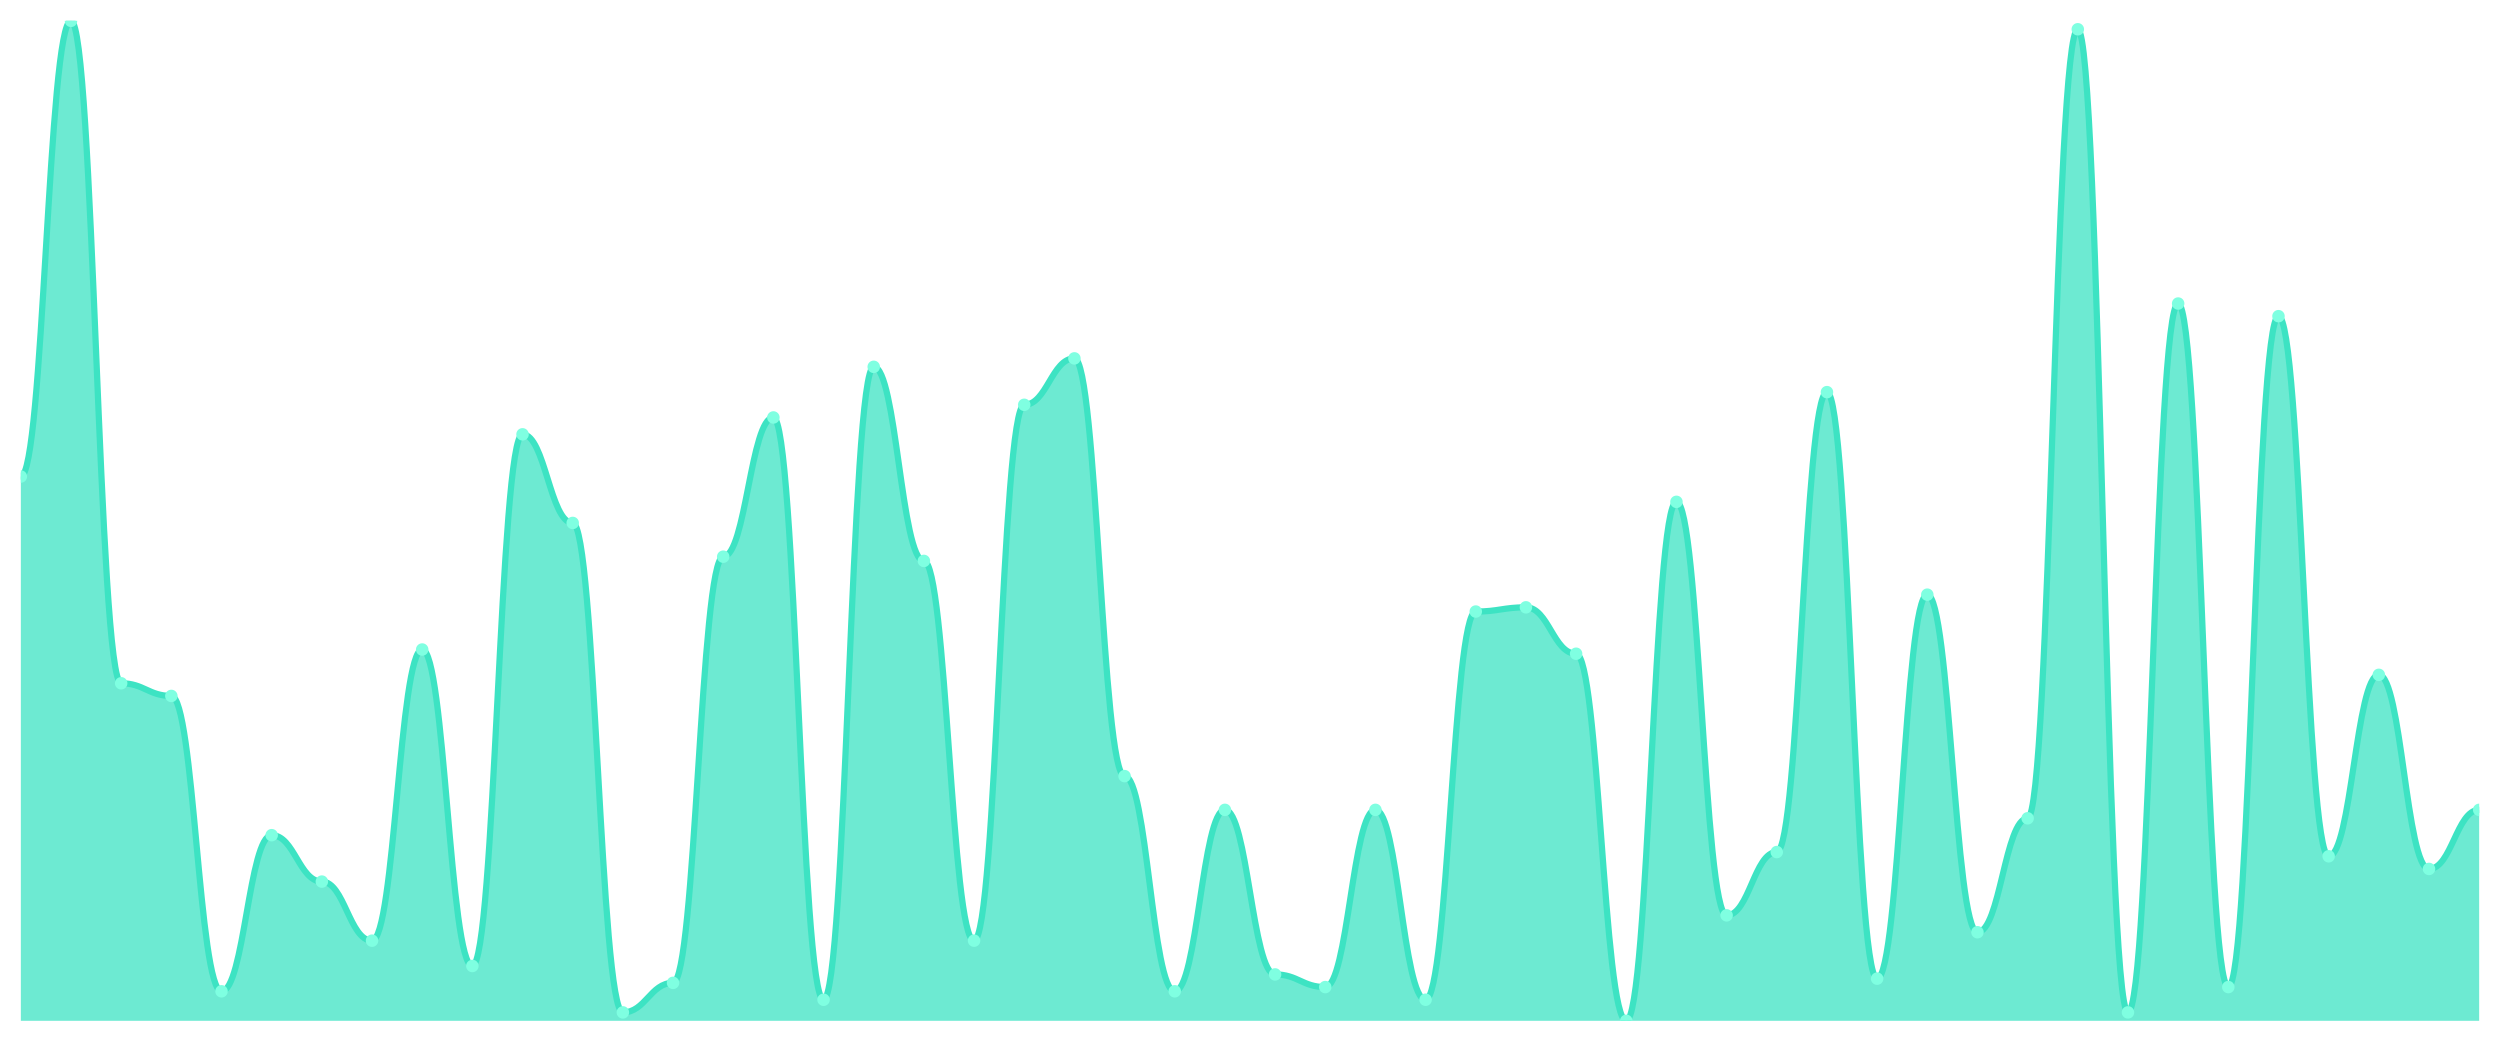
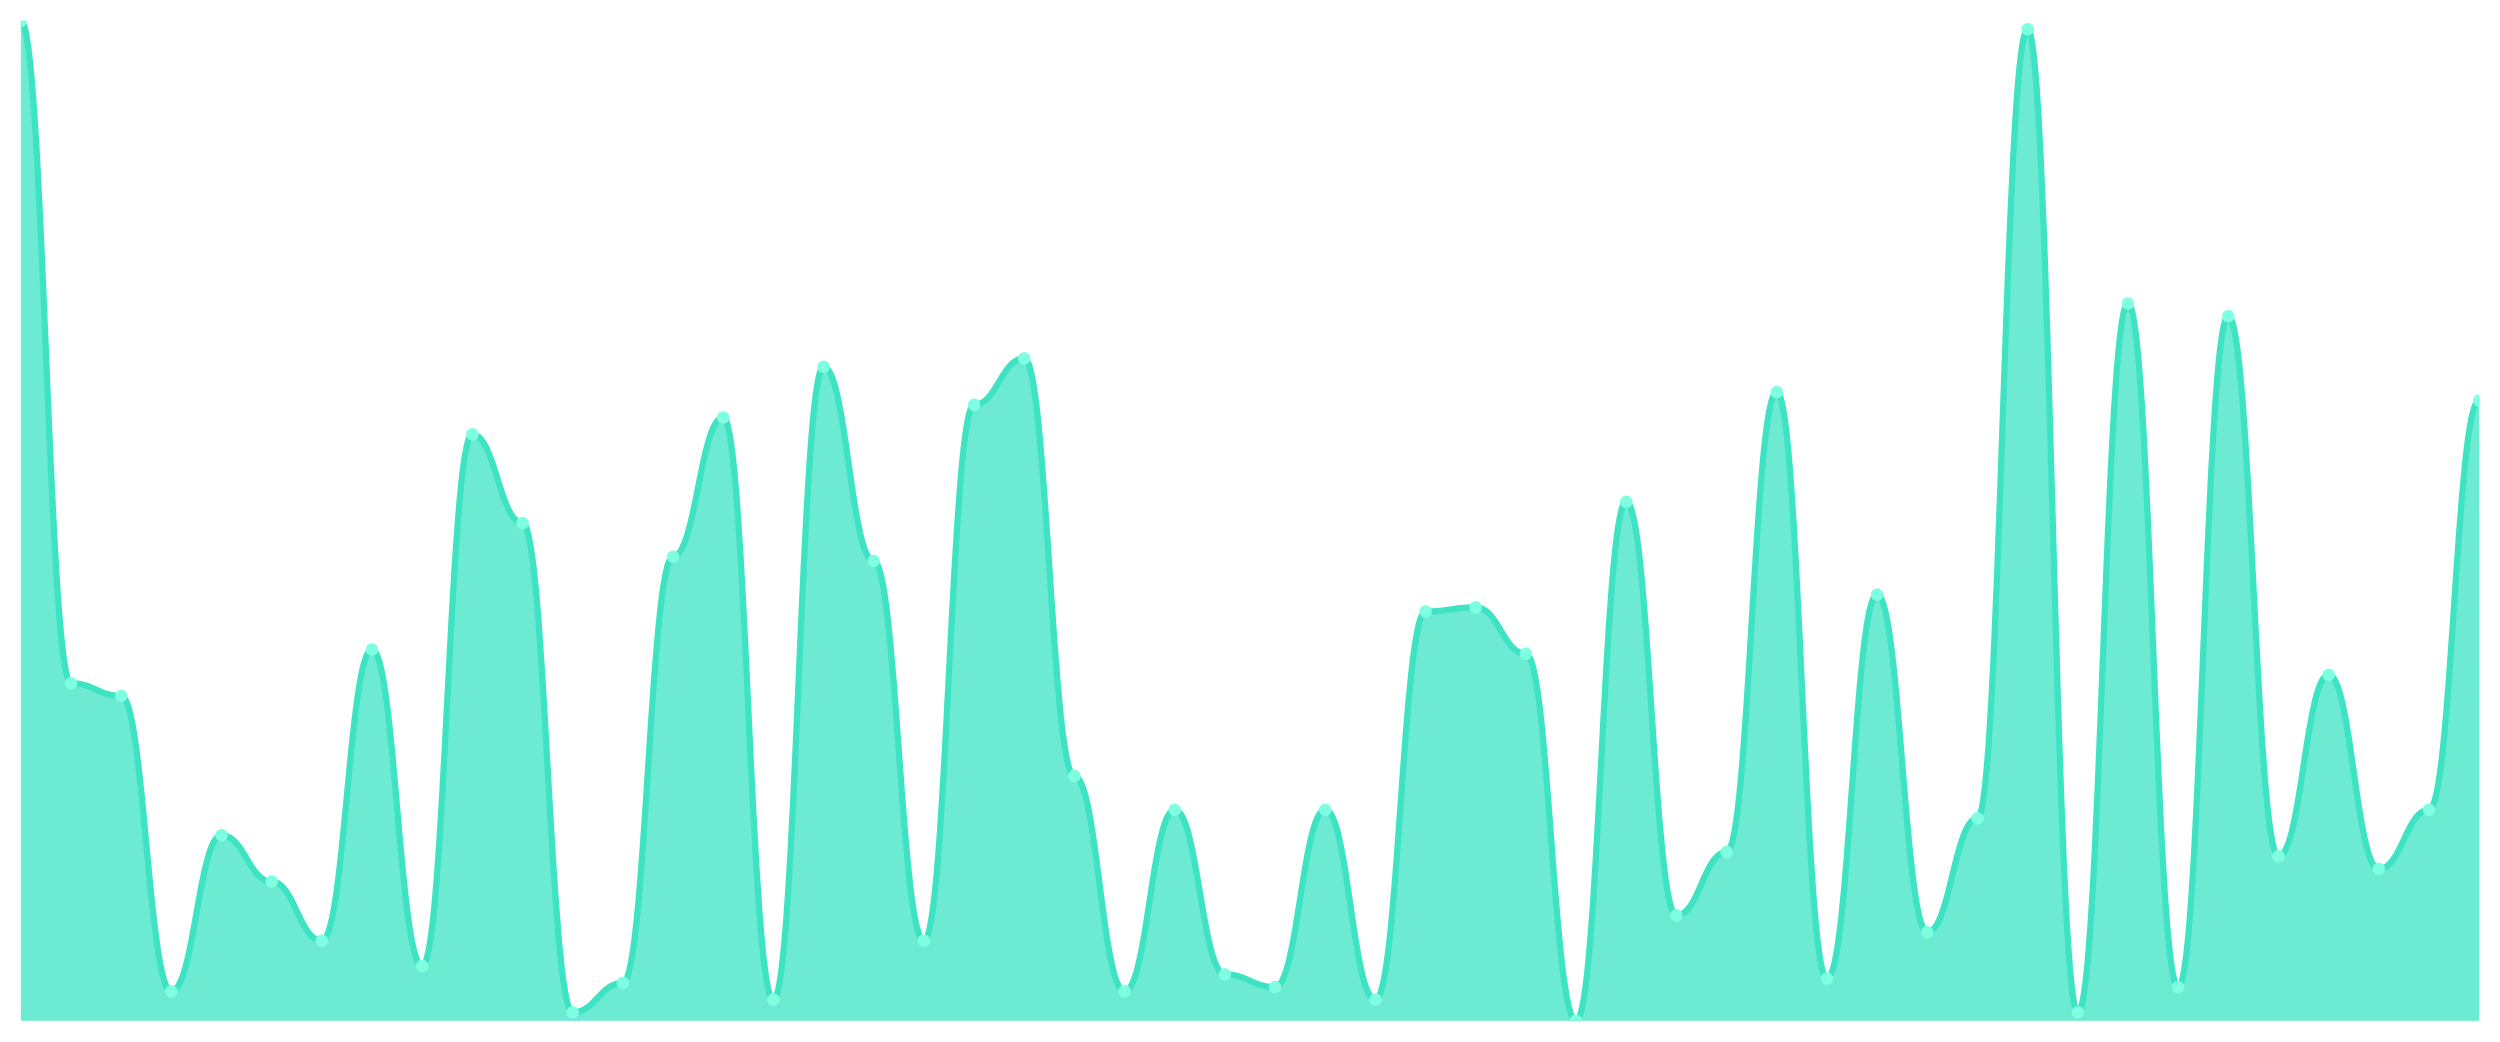
<svg xmlns="http://www.w3.org/2000/svg" viewBox="0 0 1200 500" width="1200" height="500">
  <defs>
    <clipPath id="c">
      <rect x="10" y="10" width="1180" height="480" />
    </clipPath>
  </defs>
  <rect width="1200" height="500" fill="none" />
  <g clip-path="url(#c)">
-     <path d="M 10,490 L 10,228.734 C 20.837,228.734 23.245,10 34.082,10 C 44.918,10 47.327,327.975 58.163,327.975 C 69,327.975 71.408,334.051 82.245,334.051 C 93.082,334.051 95.49,475.823 106.327,475.823 C 117.163,475.823 119.571,400.886 130.408,400.886 C 141.245,400.886 143.653,423.165 154.49,423.165 C 165.327,423.165 167.735,451.519 178.571,451.519 C 189.408,451.519 191.816,311.772 202.653,311.772 C 213.49,311.772 215.898,463.671 226.735,463.671 C 237.571,463.671 239.98,208.481 250.816,208.481 C 261.653,208.481 264.061,251.013 274.898,251.013 C 285.735,251.013 288.143,485.949 298.98,485.949 C 309.816,485.949 312.224,471.772 323.061,471.772 C 333.898,471.772 336.306,267.215 347.143,267.215 C 357.98,267.215 360.388,200.38 371.224,200.38 C 382.061,200.38 384.469,479.873 395.306,479.873 C 406.143,479.873 408.551,176.076 419.388,176.076 C 430.224,176.076 432.633,269.241 443.469,269.241 C 454.306,269.241 456.714,451.519 467.551,451.519 C 478.388,451.519 480.796,194.304 491.633,194.304 C 502.469,194.304 504.878,172.025 515.714,172.025 C 526.551,172.025 528.959,372.532 539.796,372.532 C 550.633,372.532 553.041,475.823 563.878,475.823 C 574.714,475.823 577.122,388.734 587.959,388.734 C 598.796,388.734 601.204,467.722 612.041,467.722 C 622.878,467.722 625.286,473.797 636.122,473.797 C 646.959,473.797 649.367,388.734 660.204,388.734 C 671.041,388.734 673.449,479.873 684.286,479.873 C 695.122,479.873 697.531,293.544 708.367,293.544 C 719.204,293.544 721.612,291.519 732.449,291.519 C 743.286,291.519 745.694,313.797 756.531,313.797 C 767.367,313.797 769.776,490 780.612,490 C 791.449,490 793.857,240.886 804.694,240.886 C 815.531,240.886 817.939,439.367 828.776,439.367 C 839.612,439.367 842.02,408.987 852.857,408.987 C 863.694,408.987 866.102,188.228 876.939,188.228 C 887.776,188.228 890.184,469.747 901.02,469.747 C 911.857,469.747 914.265,285.443 925.102,285.443 C 935.939,285.443 938.347,447.468 949.184,447.468 C 960.02,447.468 962.429,392.785 973.265,392.785 C 984.102,392.785 986.51,14.051 997.347,14.051 C 1008.184,14.051 1010.592,485.949 1021.429,485.949 C 1032.265,485.949 1034.673,145.696 1045.51,145.696 C 1056.347,145.696 1058.755,473.797 1069.592,473.797 C 1080.429,473.797 1082.837,151.772 1093.673,151.772 C 1104.51,151.772 1106.918,411.013 1117.755,411.013 C 1128.592,411.013 1131,323.924 1141.837,323.924 C 1152.673,323.924 1155.082,417.089 1165.918,417.089 C 1176.755,417.089 1179.163,388.734 1190,388.734 L 1190,490 Z" fill="rgba(61,227,195,0.75)" />
-     <path d="M 10,228.734 C 20.837,228.734 23.245,10 34.082,10 C 44.918,10 47.327,327.975 58.163,327.975 C 69,327.975 71.408,334.051 82.245,334.051 C 93.082,334.051 95.49,475.823 106.327,475.823 C 117.163,475.823 119.571,400.886 130.408,400.886 C 141.245,400.886 143.653,423.165 154.49,423.165 C 165.327,423.165 167.735,451.519 178.571,451.519 C 189.408,451.519 191.816,311.772 202.653,311.772 C 213.49,311.772 215.898,463.671 226.735,463.671 C 237.571,463.671 239.98,208.481 250.816,208.481 C 261.653,208.481 264.061,251.013 274.898,251.013 C 285.735,251.013 288.143,485.949 298.98,485.949 C 309.816,485.949 312.224,471.772 323.061,471.772 C 333.898,471.772 336.306,267.215 347.143,267.215 C 357.98,267.215 360.388,200.38 371.224,200.38 C 382.061,200.38 384.469,479.873 395.306,479.873 C 406.143,479.873 408.551,176.076 419.388,176.076 C 430.224,176.076 432.633,269.241 443.469,269.241 C 454.306,269.241 456.714,451.519 467.551,451.519 C 478.388,451.519 480.796,194.304 491.633,194.304 C 502.469,194.304 504.878,172.025 515.714,172.025 C 526.551,172.025 528.959,372.532 539.796,372.532 C 550.633,372.532 553.041,475.823 563.878,475.823 C 574.714,475.823 577.122,388.734 587.959,388.734 C 598.796,388.734 601.204,467.722 612.041,467.722 C 622.878,467.722 625.286,473.797 636.122,473.797 C 646.959,473.797 649.367,388.734 660.204,388.734 C 671.041,388.734 673.449,479.873 684.286,479.873 C 695.122,479.873 697.531,293.544 708.367,293.544 C 719.204,293.544 721.612,291.519 732.449,291.519 C 743.286,291.519 745.694,313.797 756.531,313.797 C 767.367,313.797 769.776,490 780.612,490 C 791.449,490 793.857,240.886 804.694,240.886 C 815.531,240.886 817.939,439.367 828.776,439.367 C 839.612,439.367 842.02,408.987 852.857,408.987 C 863.694,408.987 866.102,188.228 876.939,188.228 C 887.776,188.228 890.184,469.747 901.02,469.747 C 911.857,469.747 914.265,285.443 925.102,285.443 C 935.939,285.443 938.347,447.468 949.184,447.468 C 960.02,447.468 962.429,392.785 973.265,392.785 C 984.102,392.785 986.51,14.051 997.347,14.051 C 1008.184,14.051 1010.592,485.949 1021.429,485.949 C 1032.265,485.949 1034.673,145.696 1045.51,145.696 C 1056.347,145.696 1058.755,473.797 1069.592,473.797 C 1080.429,473.797 1082.837,151.772 1093.673,151.772 C 1104.51,151.772 1106.918,411.013 1117.755,411.013 C 1128.592,411.013 1131,323.924 1141.837,323.924 C 1152.673,323.924 1155.082,417.089 1165.918,417.089 C 1176.755,417.089 1179.163,388.734 1190,388.734" fill="none" stroke="#3de3c3" stroke-width="3" stroke-linecap="round" stroke-linejoin="round" />
-     <circle cx="10" cy="228.734" r="3" fill="#7fffe1" />
-     <circle cx="34.082" cy="10" r="3" fill="#7fffe1" />
-     <circle cx="58.163" cy="327.975" r="3" fill="#7fffe1" />
-     <circle cx="82.245" cy="334.051" r="3" fill="#7fffe1" />
-     <circle cx="106.327" cy="475.823" r="3" fill="#7fffe1" />
-     <circle cx="130.408" cy="400.886" r="3" fill="#7fffe1" />
-     <circle cx="154.49" cy="423.165" r="3" fill="#7fffe1" />
-     <circle cx="178.571" cy="451.519" r="3" fill="#7fffe1" />
-     <circle cx="202.653" cy="311.772" r="3" fill="#7fffe1" />
-     <circle cx="226.735" cy="463.671" r="3" fill="#7fffe1" />
-     <circle cx="250.816" cy="208.481" r="3" fill="#7fffe1" />
-     <circle cx="274.898" cy="251.013" r="3" fill="#7fffe1" />
-     <circle cx="298.98" cy="485.949" r="3" fill="#7fffe1" />
-     <circle cx="323.061" cy="471.772" r="3" fill="#7fffe1" />
-     <circle cx="347.143" cy="267.215" r="3" fill="#7fffe1" />
-     <circle cx="371.224" cy="200.38" r="3" fill="#7fffe1" />
-     <circle cx="395.306" cy="479.873" r="3" fill="#7fffe1" />
-     <circle cx="419.388" cy="176.076" r="3" fill="#7fffe1" />
-     <circle cx="443.469" cy="269.241" r="3" fill="#7fffe1" />
-     <circle cx="467.551" cy="451.519" r="3" fill="#7fffe1" />
-     <circle cx="491.633" cy="194.304" r="3" fill="#7fffe1" />
-     <circle cx="515.714" cy="172.025" r="3" fill="#7fffe1" />
-     <circle cx="539.796" cy="372.532" r="3" fill="#7fffe1" />
-     <circle cx="563.878" cy="475.823" r="3" fill="#7fffe1" />
-     <circle cx="587.959" cy="388.734" r="3" fill="#7fffe1" />
-     <circle cx="612.041" cy="467.722" r="3" fill="#7fffe1" />
-     <circle cx="636.122" cy="473.797" r="3" fill="#7fffe1" />
-     <circle cx="660.204" cy="388.734" r="3" fill="#7fffe1" />
-     <circle cx="684.286" cy="479.873" r="3" fill="#7fffe1" />
-     <circle cx="708.367" cy="293.544" r="3" fill="#7fffe1" />
-     <circle cx="732.449" cy="291.519" r="3" fill="#7fffe1" />
-     <circle cx="756.531" cy="313.797" r="3" fill="#7fffe1" />
-     <circle cx="780.612" cy="490" r="3" fill="#7fffe1" />
-     <circle cx="804.694" cy="240.886" r="3" fill="#7fffe1" />
-     <circle cx="828.776" cy="439.367" r="3" fill="#7fffe1" />
-     <circle cx="852.857" cy="408.987" r="3" fill="#7fffe1" />
-     <circle cx="876.939" cy="188.228" r="3" fill="#7fffe1" />
-     <circle cx="901.02" cy="469.747" r="3" fill="#7fffe1" />
-     <circle cx="925.102" cy="285.443" r="3" fill="#7fffe1" />
-     <circle cx="949.184" cy="447.468" r="3" fill="#7fffe1" />
-     <circle cx="973.265" cy="392.785" r="3" fill="#7fffe1" />
-     <circle cx="997.347" cy="14.051" r="3" fill="#7fffe1" />
-     <circle cx="1021.429" cy="485.949" r="3" fill="#7fffe1" />
-     <circle cx="1045.51" cy="145.696" r="3" fill="#7fffe1" />
-     <circle cx="1069.592" cy="473.797" r="3" fill="#7fffe1" />
-     <circle cx="1093.673" cy="151.772" r="3" fill="#7fffe1" />
-     <circle cx="1117.755" cy="411.013" r="3" fill="#7fffe1" />
-     <circle cx="1141.837" cy="323.924" r="3" fill="#7fffe1" />
-     <circle cx="1165.918" cy="417.089" r="3" fill="#7fffe1" />
-     <circle cx="1190" cy="388.734" r="3" fill="#7fffe1" />
+     <path d="M 10,490 L 10,10 C 20.837,10 23.245,327.975 34.082,327.975 C 44.918,327.975 47.327,334.051 58.163,334.051 C 69,334.051 71.408,475.823 82.245,475.823 C 93.082,475.823 95.49,400.886 106.327,400.886 C 117.163,400.886 119.571,423.165 130.408,423.165 C 141.245,423.165 143.653,451.519 154.49,451.519 C 165.327,451.519 167.735,311.772 178.571,311.772 C 189.408,311.772 191.816,463.671 202.653,463.671 C 213.49,463.671 215.898,208.481 226.735,208.481 C 237.571,208.481 239.98,251.013 250.816,251.013 C 261.653,251.013 264.061,485.949 274.898,485.949 C 285.735,485.949 288.143,471.772 298.98,471.772 C 309.816,471.772 312.224,267.215 323.061,267.215 C 333.898,267.215 336.306,200.38 347.143,200.38 C 357.98,200.38 360.388,479.873 371.224,479.873 C 382.061,479.873 384.469,176.076 395.306,176.076 C 406.143,176.076 408.551,269.241 419.388,269.241 C 430.224,269.241 432.633,451.519 443.469,451.519 C 454.306,451.519 456.714,194.304 467.551,194.304 C 478.388,194.304 480.796,172.025 491.633,172.025 C 502.469,172.025 504.878,372.532 515.714,372.532 C 526.551,372.532 528.959,475.823 539.796,475.823 C 550.633,475.823 553.041,388.734 563.878,388.734 C 574.714,388.734 577.122,467.722 587.959,467.722 C 598.796,467.722 601.204,473.797 612.041,473.797 C 622.878,473.797 625.286,388.734 636.122,388.734 C 646.959,388.734 649.367,479.873 660.204,479.873 C 671.041,479.873 673.449,293.544 684.286,293.544 C 695.122,293.544 697.531,291.519 708.367,291.519 C 719.204,291.519 721.612,313.797 732.449,313.797 C 743.286,313.797 745.694,490 756.531,490 C 767.367,490 769.776,240.886 780.612,240.886 C 791.449,240.886 793.857,439.367 804.694,439.367 C 815.531,439.367 817.939,408.987 828.776,408.987 C 839.612,408.987 842.02,188.228 852.857,188.228 C 863.694,188.228 866.102,469.747 876.939,469.747 C 887.776,469.747 890.184,285.443 901.02,285.443 C 911.857,285.443 914.265,447.468 925.102,447.468 C 935.939,447.468 938.347,392.785 949.184,392.785 C 960.02,392.785 962.429,14.051 973.265,14.051 C 984.102,14.051 986.51,485.949 997.347,485.949 C 1008.184,485.949 1010.592,145.696 1021.429,145.696 C 1032.265,145.696 1034.673,473.797 1045.51,473.797 C 1056.347,473.797 1058.755,151.772 1069.592,151.772 C 1080.429,151.772 1082.837,411.013 1093.673,411.013 C 1104.51,411.013 1106.918,323.924 1117.755,323.924 C 1128.592,323.924 1131,417.089 1141.837,417.089 C 1152.673,417.089 1155.082,388.734 1165.918,388.734 C 1176.755,388.734 1179.163,192.278 1190,192.278 L 1190,490 Z" fill="rgba(61,227,195,0.75)" />
+     <path d="M 10,10 C 20.837,10 23.245,327.975 34.082,327.975 C 44.918,327.975 47.327,334.051 58.163,334.051 C 69,334.051 71.408,475.823 82.245,475.823 C 93.082,475.823 95.49,400.886 106.327,400.886 C 117.163,400.886 119.571,423.165 130.408,423.165 C 141.245,423.165 143.653,451.519 154.49,451.519 C 165.327,451.519 167.735,311.772 178.571,311.772 C 189.408,311.772 191.816,463.671 202.653,463.671 C 213.49,463.671 215.898,208.481 226.735,208.481 C 237.571,208.481 239.98,251.013 250.816,251.013 C 261.653,251.013 264.061,485.949 274.898,485.949 C 285.735,485.949 288.143,471.772 298.98,471.772 C 309.816,471.772 312.224,267.215 323.061,267.215 C 333.898,267.215 336.306,200.38 347.143,200.38 C 357.98,200.38 360.388,479.873 371.224,479.873 C 382.061,479.873 384.469,176.076 395.306,176.076 C 406.143,176.076 408.551,269.241 419.388,269.241 C 430.224,269.241 432.633,451.519 443.469,451.519 C 454.306,451.519 456.714,194.304 467.551,194.304 C 478.388,194.304 480.796,172.025 491.633,172.025 C 502.469,172.025 504.878,372.532 515.714,372.532 C 526.551,372.532 528.959,475.823 539.796,475.823 C 550.633,475.823 553.041,388.734 563.878,388.734 C 574.714,388.734 577.122,467.722 587.959,467.722 C 598.796,467.722 601.204,473.797 612.041,473.797 C 622.878,473.797 625.286,388.734 636.122,388.734 C 646.959,388.734 649.367,479.873 660.204,479.873 C 671.041,479.873 673.449,293.544 684.286,293.544 C 695.122,293.544 697.531,291.519 708.367,291.519 C 719.204,291.519 721.612,313.797 732.449,313.797 C 743.286,313.797 745.694,490 756.531,490 C 767.367,490 769.776,240.886 780.612,240.886 C 791.449,240.886 793.857,439.367 804.694,439.367 C 815.531,439.367 817.939,408.987 828.776,408.987 C 839.612,408.987 842.02,188.228 852.857,188.228 C 863.694,188.228 866.102,469.747 876.939,469.747 C 887.776,469.747 890.184,285.443 901.02,285.443 C 911.857,285.443 914.265,447.468 925.102,447.468 C 935.939,447.468 938.347,392.785 949.184,392.785 C 960.02,392.785 962.429,14.051 973.265,14.051 C 984.102,14.051 986.51,485.949 997.347,485.949 C 1008.184,485.949 1010.592,145.696 1021.429,145.696 C 1032.265,145.696 1034.673,473.797 1045.51,473.797 C 1056.347,473.797 1058.755,151.772 1069.592,151.772 C 1080.429,151.772 1082.837,411.013 1093.673,411.013 C 1104.51,411.013 1106.918,323.924 1117.755,323.924 C 1128.592,323.924 1131,417.089 1141.837,417.089 C 1152.673,417.089 1155.082,388.734 1165.918,388.734 C 1176.755,388.734 1179.163,192.278 1190,192.278" fill="none" stroke="#3de3c3" stroke-width="3" stroke-linecap="round" stroke-linejoin="round" />
+     <circle cx="10" cy="10" r="3" fill="#7fffe1" />
+     <circle cx="34.082" cy="327.975" r="3" fill="#7fffe1" />
+     <circle cx="58.163" cy="334.051" r="3" fill="#7fffe1" />
+     <circle cx="82.245" cy="475.823" r="3" fill="#7fffe1" />
+     <circle cx="106.327" cy="400.886" r="3" fill="#7fffe1" />
+     <circle cx="130.408" cy="423.165" r="3" fill="#7fffe1" />
+     <circle cx="154.49" cy="451.519" r="3" fill="#7fffe1" />
+     <circle cx="178.571" cy="311.772" r="3" fill="#7fffe1" />
+     <circle cx="202.653" cy="463.671" r="3" fill="#7fffe1" />
+     <circle cx="226.735" cy="208.481" r="3" fill="#7fffe1" />
+     <circle cx="250.816" cy="251.013" r="3" fill="#7fffe1" />
+     <circle cx="274.898" cy="485.949" r="3" fill="#7fffe1" />
+     <circle cx="298.98" cy="471.772" r="3" fill="#7fffe1" />
+     <circle cx="323.061" cy="267.215" r="3" fill="#7fffe1" />
+     <circle cx="347.143" cy="200.38" r="3" fill="#7fffe1" />
+     <circle cx="371.224" cy="479.873" r="3" fill="#7fffe1" />
+     <circle cx="395.306" cy="176.076" r="3" fill="#7fffe1" />
+     <circle cx="419.388" cy="269.241" r="3" fill="#7fffe1" />
+     <circle cx="443.469" cy="451.519" r="3" fill="#7fffe1" />
+     <circle cx="467.551" cy="194.304" r="3" fill="#7fffe1" />
+     <circle cx="491.633" cy="172.025" r="3" fill="#7fffe1" />
+     <circle cx="515.714" cy="372.532" r="3" fill="#7fffe1" />
+     <circle cx="539.796" cy="475.823" r="3" fill="#7fffe1" />
+     <circle cx="563.878" cy="388.734" r="3" fill="#7fffe1" />
+     <circle cx="587.959" cy="467.722" r="3" fill="#7fffe1" />
+     <circle cx="612.041" cy="473.797" r="3" fill="#7fffe1" />
+     <circle cx="636.122" cy="388.734" r="3" fill="#7fffe1" />
+     <circle cx="660.204" cy="479.873" r="3" fill="#7fffe1" />
+     <circle cx="684.286" cy="293.544" r="3" fill="#7fffe1" />
+     <circle cx="708.367" cy="291.519" r="3" fill="#7fffe1" />
+     <circle cx="732.449" cy="313.797" r="3" fill="#7fffe1" />
+     <circle cx="756.531" cy="490" r="3" fill="#7fffe1" />
+     <circle cx="780.612" cy="240.886" r="3" fill="#7fffe1" />
+     <circle cx="804.694" cy="439.367" r="3" fill="#7fffe1" />
+     <circle cx="828.776" cy="408.987" r="3" fill="#7fffe1" />
+     <circle cx="852.857" cy="188.228" r="3" fill="#7fffe1" />
+     <circle cx="876.939" cy="469.747" r="3" fill="#7fffe1" />
+     <circle cx="901.02" cy="285.443" r="3" fill="#7fffe1" />
+     <circle cx="925.102" cy="447.468" r="3" fill="#7fffe1" />
+     <circle cx="949.184" cy="392.785" r="3" fill="#7fffe1" />
+     <circle cx="973.265" cy="14.051" r="3" fill="#7fffe1" />
+     <circle cx="997.347" cy="485.949" r="3" fill="#7fffe1" />
+     <circle cx="1021.429" cy="145.696" r="3" fill="#7fffe1" />
+     <circle cx="1045.51" cy="473.797" r="3" fill="#7fffe1" />
+     <circle cx="1069.592" cy="151.772" r="3" fill="#7fffe1" />
+     <circle cx="1093.673" cy="411.013" r="3" fill="#7fffe1" />
+     <circle cx="1117.755" cy="323.924" r="3" fill="#7fffe1" />
+     <circle cx="1141.837" cy="417.089" r="3" fill="#7fffe1" />
+     <circle cx="1165.918" cy="388.734" r="3" fill="#7fffe1" />
+     <circle cx="1190" cy="192.278" r="3" fill="#7fffe1" />
  </g>
</svg>
